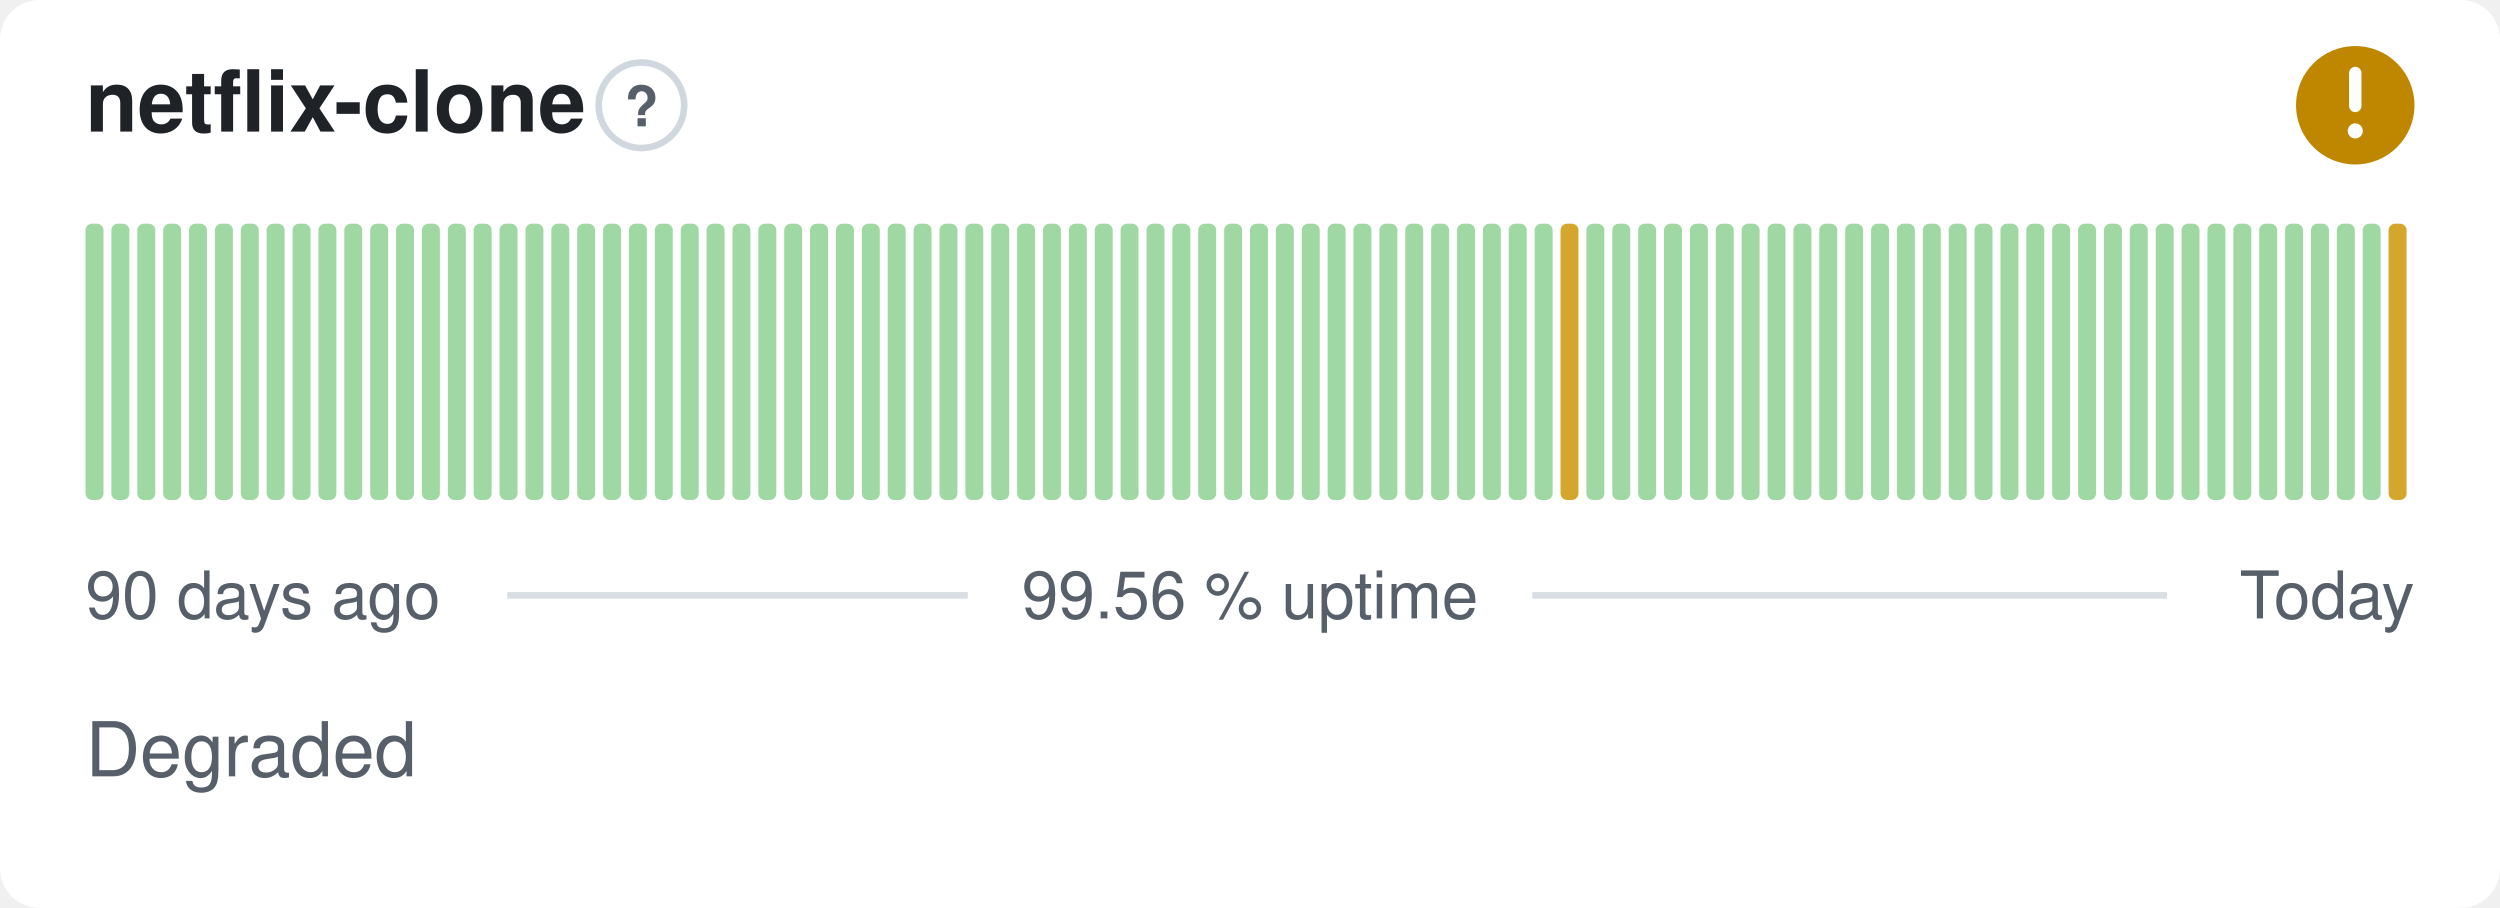
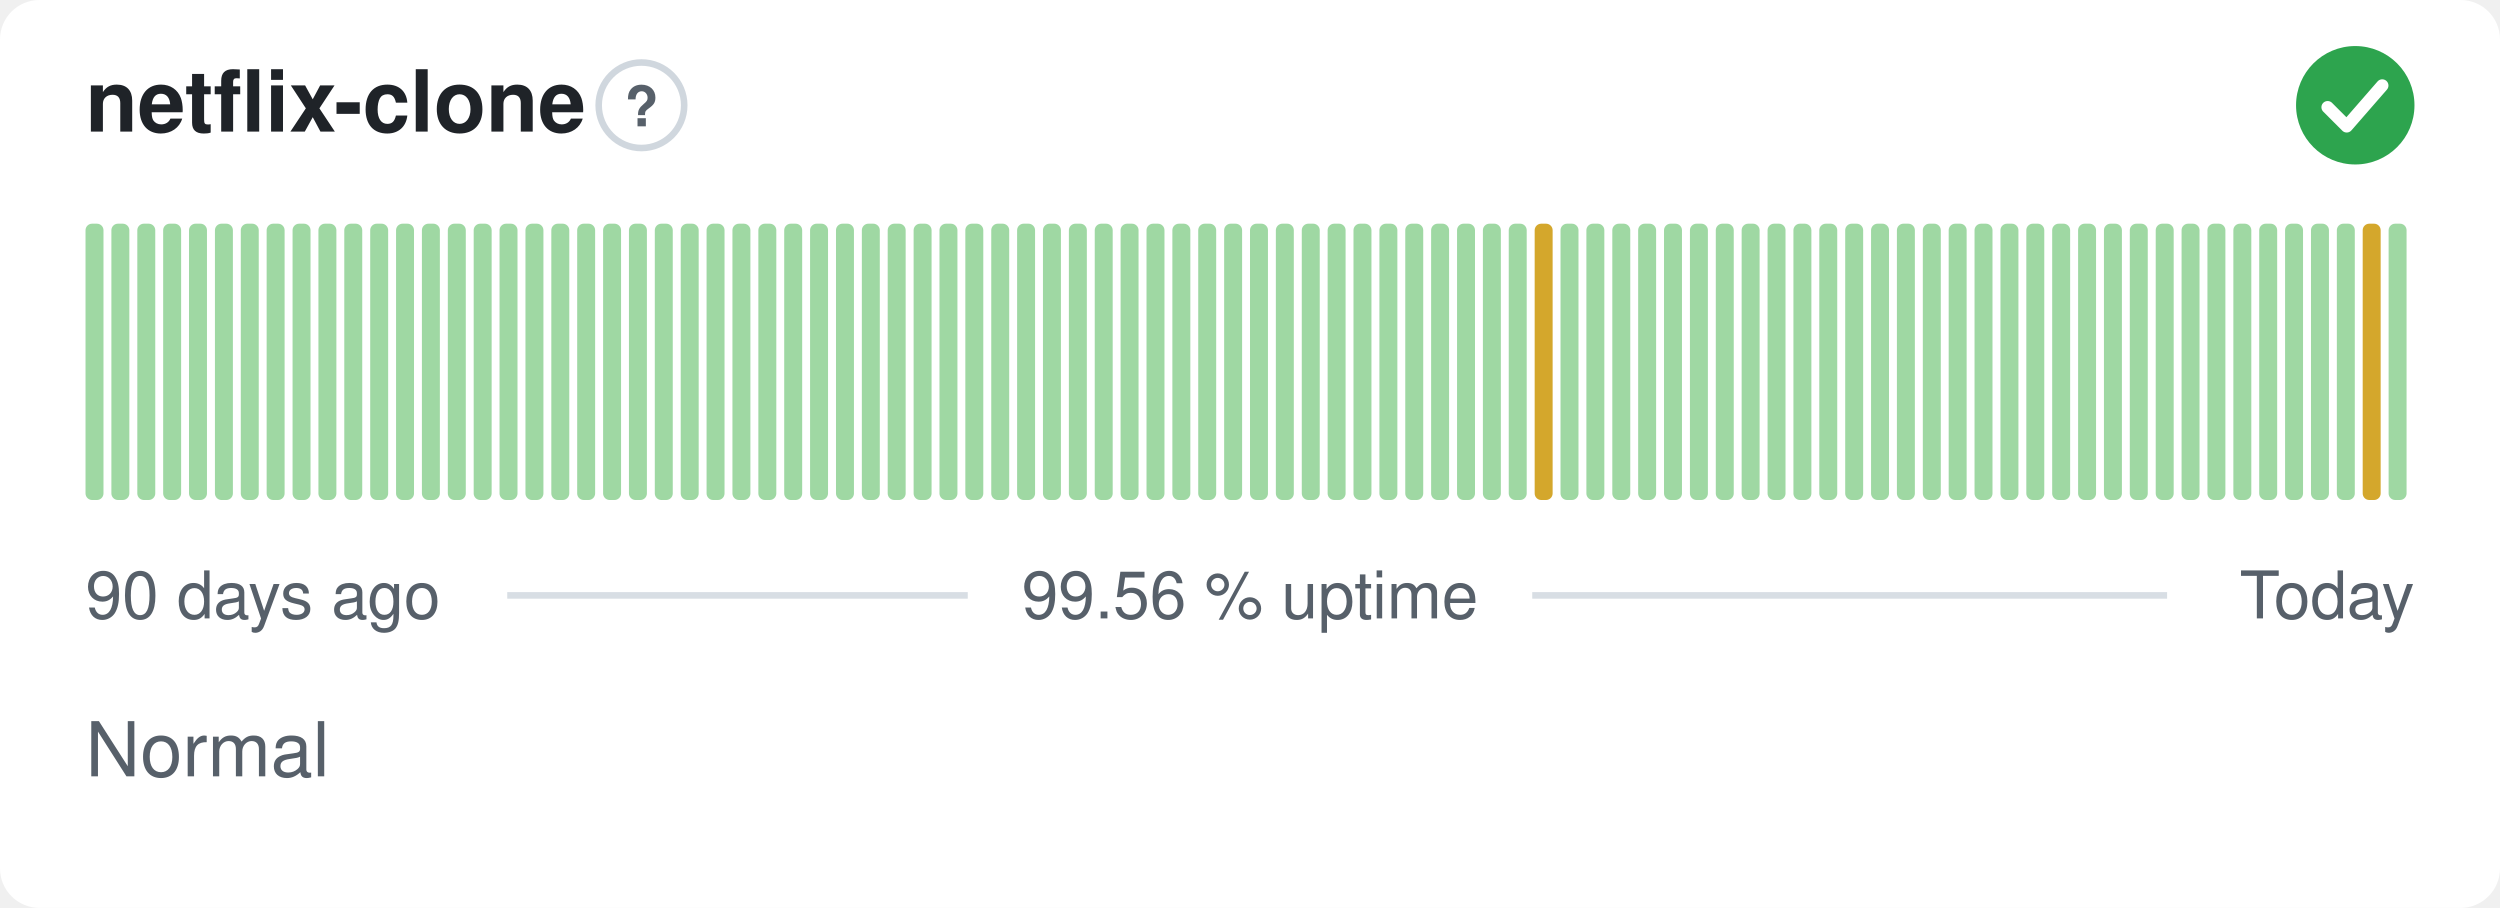
- <svg xmlns="http://www.w3.org/2000/svg" width="380" height="138" viewBox="0 0 380 138" role="img" aria-label="netflix-clone: Degraded, 99.56 % uptime over the last 90 days" font-family="-apple-system,BlinkMacSystemFont,'Segoe UI',Helvetica,Arial,sans-serif">
+ <svg xmlns="http://www.w3.org/2000/svg" width="380" height="138" viewBox="0 0 380 138" role="img" aria-label="netflix-clone: Normal, 99.56 % uptime over the last 90 days" font-family="-apple-system,BlinkMacSystemFont,'Segoe UI',Helvetica,Arial,sans-serif">
  <style>
    @media (prefers-color-scheme: dark) {
      .bg { fill: #0d1117 }
      .title { fill: #e6edf3 }
      .muted { fill: #8b949e }
      .hint { stroke: #30363d }
      .rule { stroke: #30363d }
      .nodata { fill: #21262d }
    }
  </style>
  <rect class="bg" width="380" height="138" rx="6" fill="#ffffff" />
  <text class="title" x="13" y="20" font-size="13" font-weight="600" fill="#1f2328">netflix-clone</text>
  <circle class="hint" cx="97.5" cy="16" r="6.5" fill="none" stroke="#d0d7de" stroke-width="1" />
  <text class="muted" x="97.5" y="19.2" text-anchor="middle" font-size="8.5" font-weight="700" fill="#57606a">?</text>
-   <circle cx="358" cy="16" r="9" fill="#bf8700" />
-   <path d="M358 11.10v5.00" fill="none" stroke="#fff" stroke-width="1.89" stroke-linecap="round" stroke-linejoin="round" />
-   <circle cx="358" cy="19.90" r="1.15" fill="#fff" />
+   <circle cx="358" cy="16" r="9" fill="#2da44e" />
+   <path d="M353.80 16.30l2.90 2.90 5.40 -6.20" fill="none" stroke="#fff" stroke-width="1.89" stroke-linecap="round" stroke-linejoin="round" />
  <rect x="13.00" y="34.00" width="2.73" height="42.00" rx="1" fill="#9fd8a3" />
  <rect x="16.93" y="34.00" width="2.73" height="42.00" rx="1" fill="#9fd8a3" />
  <rect x="20.87" y="34.00" width="2.73" height="42.00" rx="1" fill="#9fd8a3" />
  <rect x="24.80" y="34.00" width="2.73" height="42.00" rx="1" fill="#9fd8a3" />
  <rect x="28.73" y="34.00" width="2.73" height="42.00" rx="1" fill="#9fd8a3" />
  <rect x="32.67" y="34.00" width="2.73" height="42.00" rx="1" fill="#9fd8a3" />
  <rect x="36.60" y="34.00" width="2.73" height="42.00" rx="1" fill="#9fd8a3" />
  <rect x="40.53" y="34.00" width="2.73" height="42.00" rx="1" fill="#9fd8a3" />
  <rect x="44.47" y="34.00" width="2.73" height="42.00" rx="1" fill="#9fd8a3" />
  <rect x="48.40" y="34.00" width="2.73" height="42.00" rx="1" fill="#9fd8a3" />
  <rect x="52.33" y="34.00" width="2.73" height="42.00" rx="1" fill="#9fd8a3" />
  <rect x="56.27" y="34.00" width="2.73" height="42.00" rx="1" fill="#9fd8a3" />
  <rect x="60.20" y="34.00" width="2.73" height="42.00" rx="1" fill="#9fd8a3" />
  <rect x="64.13" y="34.00" width="2.73" height="42.00" rx="1" fill="#9fd8a3" />
  <rect x="68.07" y="34.00" width="2.73" height="42.00" rx="1" fill="#9fd8a3" />
  <rect x="72.00" y="34.00" width="2.73" height="42.00" rx="1" fill="#9fd8a3" />
  <rect x="75.93" y="34.00" width="2.73" height="42.00" rx="1" fill="#9fd8a3" />
  <rect x="79.87" y="34.00" width="2.73" height="42.00" rx="1" fill="#9fd8a3" />
  <rect x="83.80" y="34.00" width="2.73" height="42.00" rx="1" fill="#9fd8a3" />
  <rect x="87.73" y="34.00" width="2.73" height="42.00" rx="1" fill="#9fd8a3" />
  <rect x="91.67" y="34.00" width="2.73" height="42.00" rx="1" fill="#9fd8a3" />
  <rect x="95.60" y="34.00" width="2.73" height="42.00" rx="1" fill="#9fd8a3" />
  <rect x="99.53" y="34.00" width="2.73" height="42.00" rx="1" fill="#9fd8a3" />
  <rect x="103.47" y="34.00" width="2.73" height="42.00" rx="1" fill="#9fd8a3" />
  <rect x="107.40" y="34.00" width="2.73" height="42.00" rx="1" fill="#9fd8a3" />
  <rect x="111.33" y="34.00" width="2.73" height="42.00" rx="1" fill="#9fd8a3" />
  <rect x="115.27" y="34.00" width="2.73" height="42.00" rx="1" fill="#9fd8a3" />
  <rect x="119.20" y="34.00" width="2.73" height="42.00" rx="1" fill="#9fd8a3" />
  <rect x="123.13" y="34.00" width="2.73" height="42.00" rx="1" fill="#9fd8a3" />
  <rect x="127.07" y="34.00" width="2.73" height="42.00" rx="1" fill="#9fd8a3" />
  <rect x="131.00" y="34.00" width="2.73" height="42.00" rx="1" fill="#9fd8a3" />
  <rect x="134.93" y="34.00" width="2.73" height="42.00" rx="1" fill="#9fd8a3" />
  <rect x="138.87" y="34.00" width="2.73" height="42.00" rx="1" fill="#9fd8a3" />
  <rect x="142.80" y="34.00" width="2.73" height="42.00" rx="1" fill="#9fd8a3" />
  <rect x="146.73" y="34.00" width="2.73" height="42.00" rx="1" fill="#9fd8a3" />
  <rect x="150.67" y="34.00" width="2.73" height="42.00" rx="1" fill="#9fd8a3" />
  <rect x="154.60" y="34.00" width="2.73" height="42.00" rx="1" fill="#9fd8a3" />
  <rect x="158.53" y="34.00" width="2.73" height="42.00" rx="1" fill="#9fd8a3" />
  <rect x="162.47" y="34.00" width="2.73" height="42.00" rx="1" fill="#9fd8a3" />
  <rect x="166.40" y="34.00" width="2.73" height="42.00" rx="1" fill="#9fd8a3" />
  <rect x="170.33" y="34.00" width="2.73" height="42.00" rx="1" fill="#9fd8a3" />
  <rect x="174.27" y="34.00" width="2.73" height="42.00" rx="1" fill="#9fd8a3" />
  <rect x="178.20" y="34.00" width="2.73" height="42.00" rx="1" fill="#9fd8a3" />
  <rect x="182.13" y="34.00" width="2.73" height="42.00" rx="1" fill="#9fd8a3" />
  <rect x="186.07" y="34.00" width="2.73" height="42.00" rx="1" fill="#9fd8a3" />
  <rect x="190.00" y="34.00" width="2.73" height="42.00" rx="1" fill="#9fd8a3" />
  <rect x="193.93" y="34.00" width="2.73" height="42.00" rx="1" fill="#9fd8a3" />
  <rect x="197.87" y="34.00" width="2.73" height="42.00" rx="1" fill="#9fd8a3" />
  <rect x="201.80" y="34.00" width="2.73" height="42.00" rx="1" fill="#9fd8a3" />
  <rect x="205.73" y="34.00" width="2.73" height="42.00" rx="1" fill="#9fd8a3" />
  <rect x="209.67" y="34.00" width="2.73" height="42.00" rx="1" fill="#9fd8a3" />
  <rect x="213.60" y="34.00" width="2.73" height="42.00" rx="1" fill="#9fd8a3" />
  <rect x="217.53" y="34.00" width="2.73" height="42.00" rx="1" fill="#9fd8a3" />
  <rect x="221.47" y="34.00" width="2.73" height="42.00" rx="1" fill="#9fd8a3" />
  <rect x="225.40" y="34.00" width="2.73" height="42.00" rx="1" fill="#9fd8a3" />
  <rect x="229.33" y="34.00" width="2.73" height="42.00" rx="1" fill="#9fd8a3" />
-   <rect x="233.27" y="34.00" width="2.73" height="42.00" rx="1" fill="#9fd8a3" />
-   <rect x="237.20" y="34.00" width="2.73" height="42.00" rx="1" fill="#d4a72c" />
+   <rect x="233.27" y="34.00" width="2.73" height="42.00" rx="1" fill="#d4a72c" />
+   <rect x="237.20" y="34.00" width="2.73" height="42.00" rx="1" fill="#9fd8a3" />
  <rect x="241.13" y="34.00" width="2.73" height="42.00" rx="1" fill="#9fd8a3" />
  <rect x="245.07" y="34.00" width="2.73" height="42.00" rx="1" fill="#9fd8a3" />
  <rect x="249.00" y="34.00" width="2.73" height="42.00" rx="1" fill="#9fd8a3" />
  <rect x="252.93" y="34.00" width="2.73" height="42.00" rx="1" fill="#9fd8a3" />
  <rect x="256.87" y="34.00" width="2.73" height="42.00" rx="1" fill="#9fd8a3" />
  <rect x="260.80" y="34.00" width="2.73" height="42.00" rx="1" fill="#9fd8a3" />
  <rect x="264.73" y="34.00" width="2.73" height="42.00" rx="1" fill="#9fd8a3" />
  <rect x="268.67" y="34.00" width="2.73" height="42.00" rx="1" fill="#9fd8a3" />
  <rect x="272.60" y="34.00" width="2.73" height="42.00" rx="1" fill="#9fd8a3" />
  <rect x="276.53" y="34.00" width="2.73" height="42.00" rx="1" fill="#9fd8a3" />
  <rect x="280.47" y="34.00" width="2.73" height="42.00" rx="1" fill="#9fd8a3" />
  <rect x="284.40" y="34.00" width="2.73" height="42.00" rx="1" fill="#9fd8a3" />
  <rect x="288.33" y="34.00" width="2.73" height="42.00" rx="1" fill="#9fd8a3" />
  <rect x="292.27" y="34.00" width="2.73" height="42.00" rx="1" fill="#9fd8a3" />
  <rect x="296.20" y="34.00" width="2.73" height="42.00" rx="1" fill="#9fd8a3" />
  <rect x="300.13" y="34.00" width="2.73" height="42.00" rx="1" fill="#9fd8a3" />
  <rect x="304.07" y="34.00" width="2.73" height="42.00" rx="1" fill="#9fd8a3" />
  <rect x="308.00" y="34.00" width="2.73" height="42.00" rx="1" fill="#9fd8a3" />
  <rect x="311.93" y="34.00" width="2.73" height="42.00" rx="1" fill="#9fd8a3" />
  <rect x="315.87" y="34.00" width="2.73" height="42.00" rx="1" fill="#9fd8a3" />
  <rect x="319.80" y="34.00" width="2.73" height="42.00" rx="1" fill="#9fd8a3" />
  <rect x="323.73" y="34.00" width="2.73" height="42.00" rx="1" fill="#9fd8a3" />
  <rect x="327.67" y="34.00" width="2.73" height="42.00" rx="1" fill="#9fd8a3" />
  <rect x="331.60" y="34.00" width="2.73" height="42.00" rx="1" fill="#9fd8a3" />
  <rect x="335.53" y="34.00" width="2.73" height="42.00" rx="1" fill="#9fd8a3" />
  <rect x="339.47" y="34.00" width="2.73" height="42.00" rx="1" fill="#9fd8a3" />
  <rect x="343.40" y="34.00" width="2.73" height="42.00" rx="1" fill="#9fd8a3" />
  <rect x="347.33" y="34.00" width="2.73" height="42.00" rx="1" fill="#9fd8a3" />
  <rect x="351.27" y="34.00" width="2.73" height="42.00" rx="1" fill="#9fd8a3" />
  <rect x="355.20" y="34.00" width="2.73" height="42.00" rx="1" fill="#9fd8a3" />
-   <rect x="359.13" y="34.00" width="2.73" height="42.00" rx="1" fill="#9fd8a3" />
-   <rect x="363.07" y="34.00" width="2.73" height="42.00" rx="1" fill="#d4a72c" />
+   <rect x="359.13" y="34.00" width="2.73" height="42.00" rx="1" fill="#d4a72c" />
+   <rect x="363.07" y="34.00" width="2.73" height="42.00" rx="1" fill="#9fd8a3" />
  <text class="muted" x="13" y="94" font-size="10" fill="#57606a">90 days ago</text>
  <text class="muted" x="190" y="94" text-anchor="middle" font-size="10" fill="#57606a">99.56 % uptime</text>
  <text class="muted" x="367" y="94" text-anchor="end" font-size="10" fill="#57606a">Today</text>
  <line class="rule" x1="77.1" y1="90.5" x2="147.1" y2="90.5" stroke="#d8dee4" stroke-width="1" />
  <line class="rule" x1="232.9" y1="90.5" x2="329.4" y2="90.5" stroke="#d8dee4" stroke-width="1" />
-   <text class="muted" x="13" y="118" font-size="11.5" fill="#57606a">Degraded</text>
+   <text class="muted" x="13" y="118" font-size="11.5" fill="#57606a">Normal</text>
</svg>
